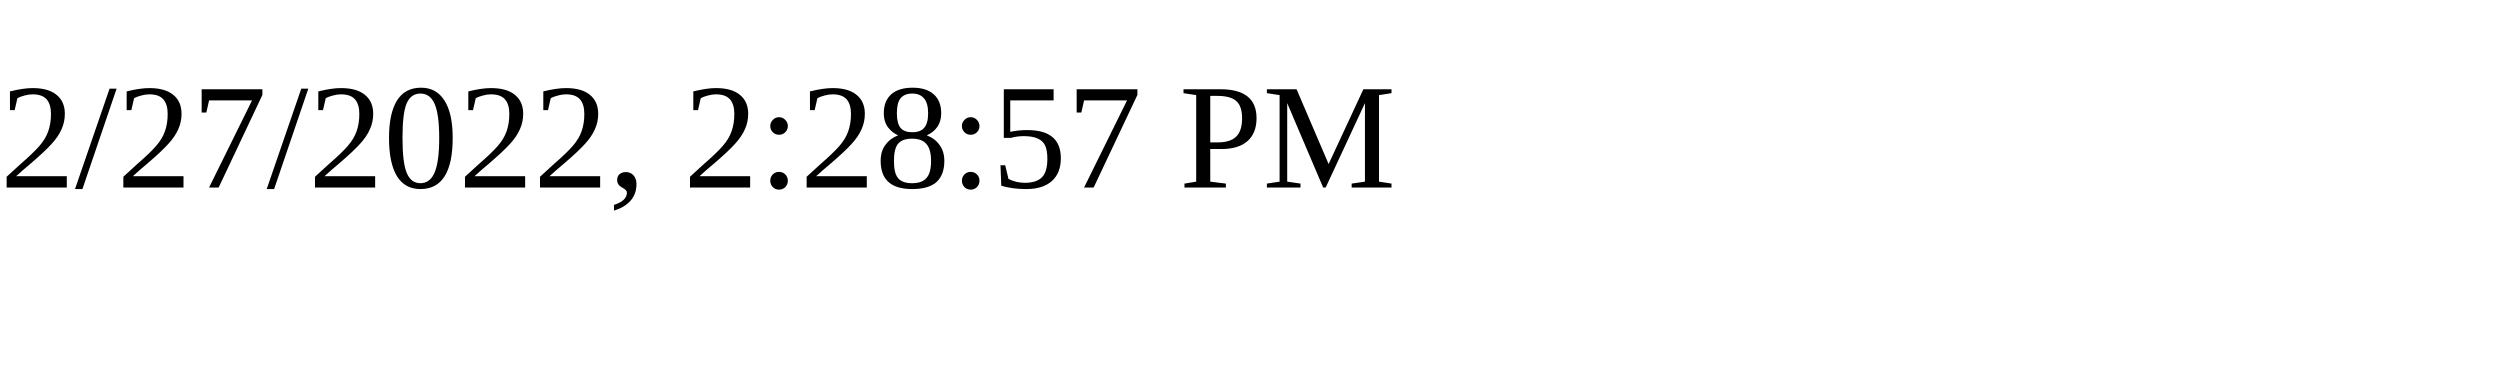
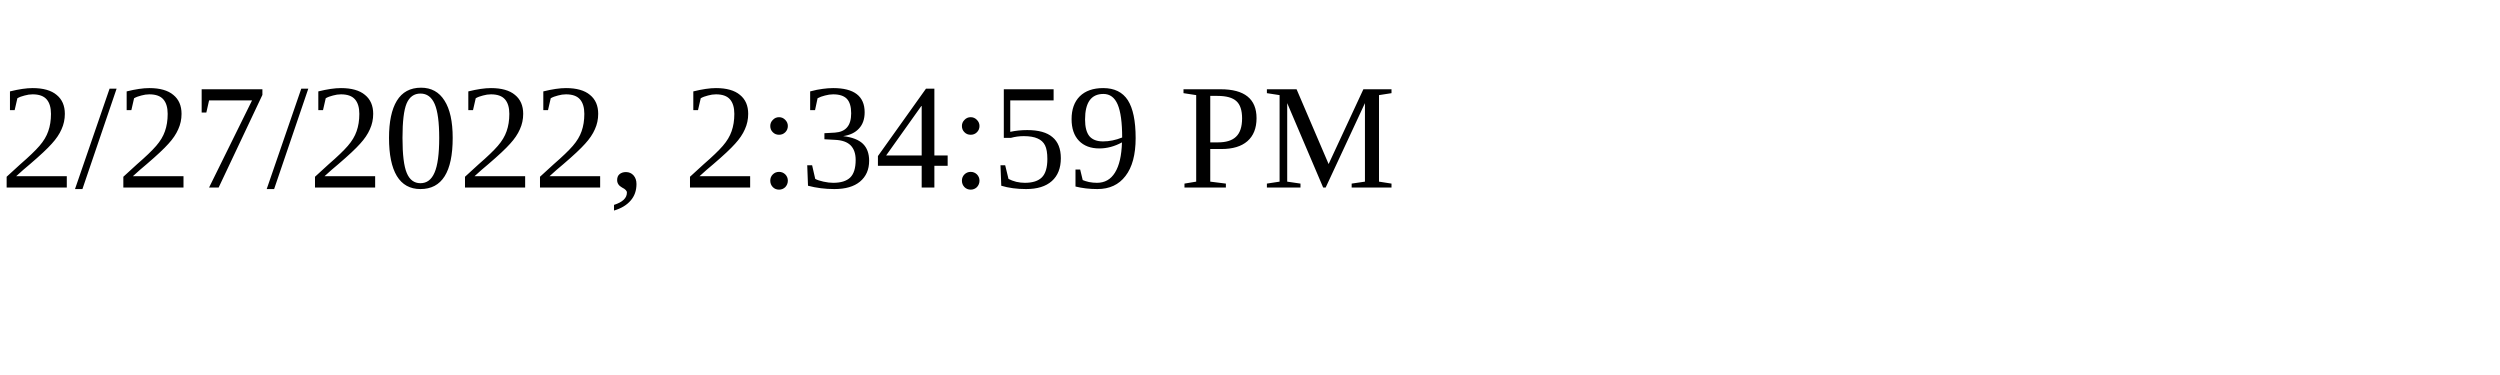
<svg xmlns="http://www.w3.org/2000/svg" height="30" width="200">
-   <text x="0" y="15">2/27/2022, 2:28:57 PM</text>
+   <text x="0" y="15">2/27/2022, 2:34:59 PM</text>
</svg>
